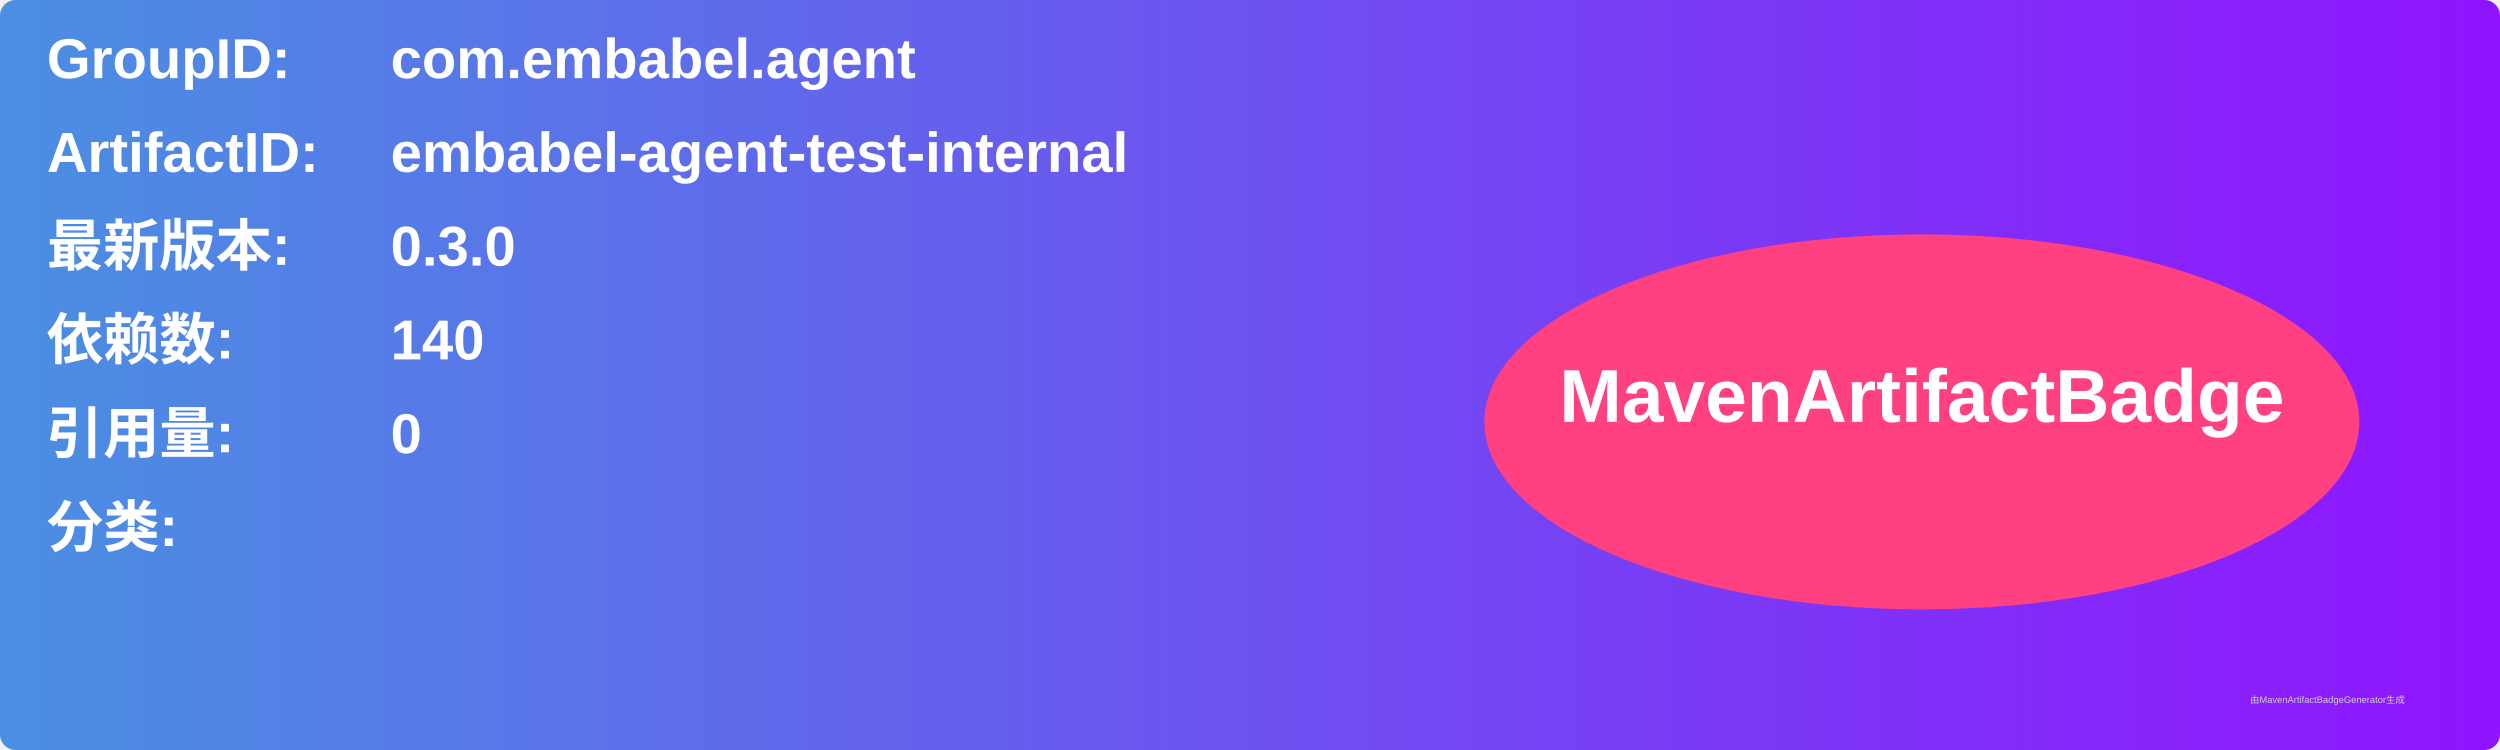
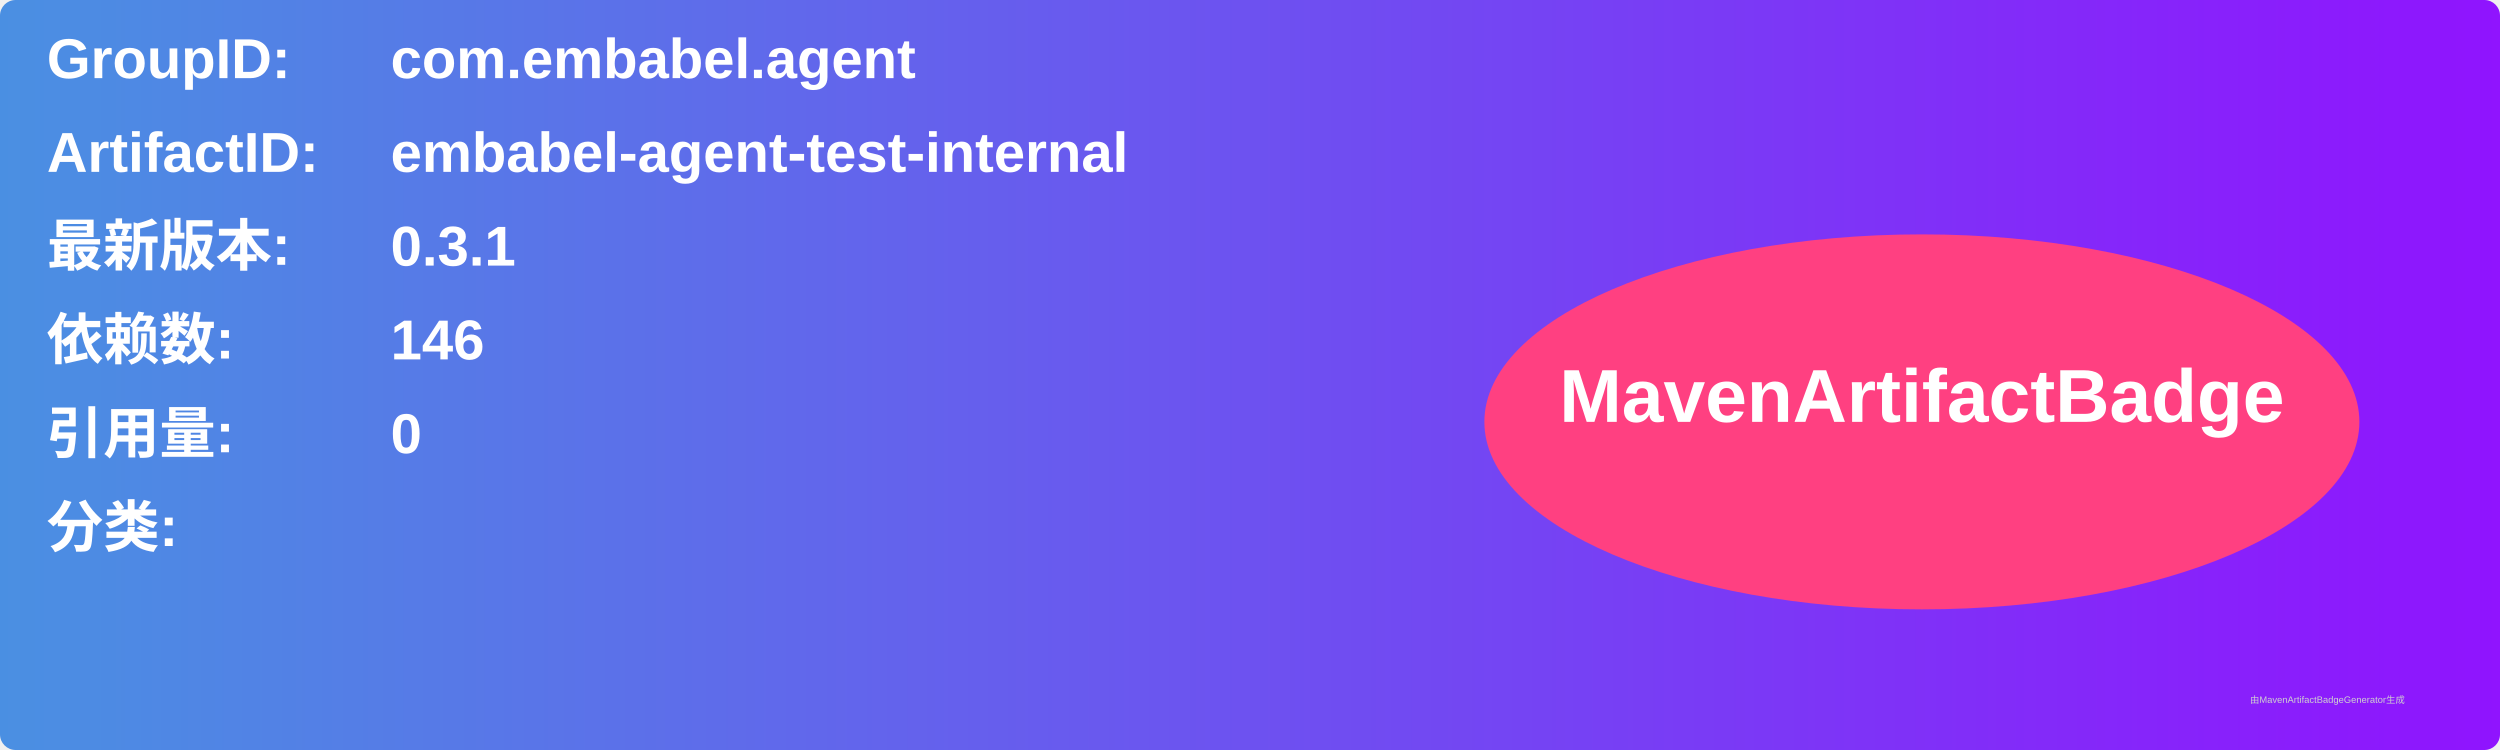
<svg xmlns="http://www.w3.org/2000/svg" width="800" height="240" viewBox="0 0 800 240">
  <linearGradient id="grad" x1="0%" y1="0%" x2="100%" y2="0%">
    <stop offset="0%" stop-color="#4a90e2" />
    <stop offset="100%" stop-color="#9013fe" />
  </linearGradient>
  <rect width="100%" height="100%" rx="5" ry="5" fill="url(#grad)" />
  <g transform="translate(15, 15)">
    <text x="0" y="10" font-family="Arial" font-size="18" fill="white" font-weight="bold" width="260">GroupID:</text>
    <text x="110" y="10" font-family="Arial" font-size="18" fill="white" font-weight="bold" width="460">com.embabel.agent</text>
    <text x="0" y="40" font-family="Arial" font-size="18" fill="white" font-weight="bold" width="260">ArtifactID:</text>
    <text x="110" y="40" font-family="Arial" font-size="18" fill="white" font-weight="bold" width="460">embabel-agent-test-internal</text>
    <text x="0" y="70" font-family="Arial" font-size="18" fill="white" font-weight="bold">最新版本:</text>
    <text x="110" y="70" font-family="Arial" font-size="18" fill="white" font-weight="bold">
-       <tspan font-weight="bold">0.3.0</tspan>
+       <tspan font-weight="bold">0.3.1</tspan>
    </text>
    <text x="0" y="100" font-family="Arial" font-size="18" fill="white" font-weight="bold">依赖数: </text>
    <text x="110" y="100" font-family="Arial" font-size="18" fill="white">
-       <tspan font-weight="bold">140</tspan>
+       <tspan font-weight="bold">146</tspan>
    </text>
    <text x="0" y="130" font-family="Arial" font-size="18" fill="white" font-weight="bold">引用量: </text>
    <text x="110" y="130" font-family="Arial" font-size="18" fill="white">
      <tspan font-weight="bold">0</tspan>
    </text>
    <text x="0" y="160" font-family="Arial" font-size="18" fill="white" font-weight="bold">分类:</text>
    <text x="10" y="190" font-family="Arial" font-size="10" fill="white">
      <tspan font-weight="bold" />
    </text>
    <ellipse cx="600" cy="120" rx="140" ry="60" fill="#ff4081" />
    <text x="600" y="120" text-anchor="middle" font-family="Arial" font-size="24" fill="white" font-weight="bold">MavenArtifactBadge</text>
  </g>
  <text x="720" y="225" font-family="Arial" font-size="3" fill="#d0d0d0">由MavenArtifactBadgeGenerator生成</text>
</svg>
